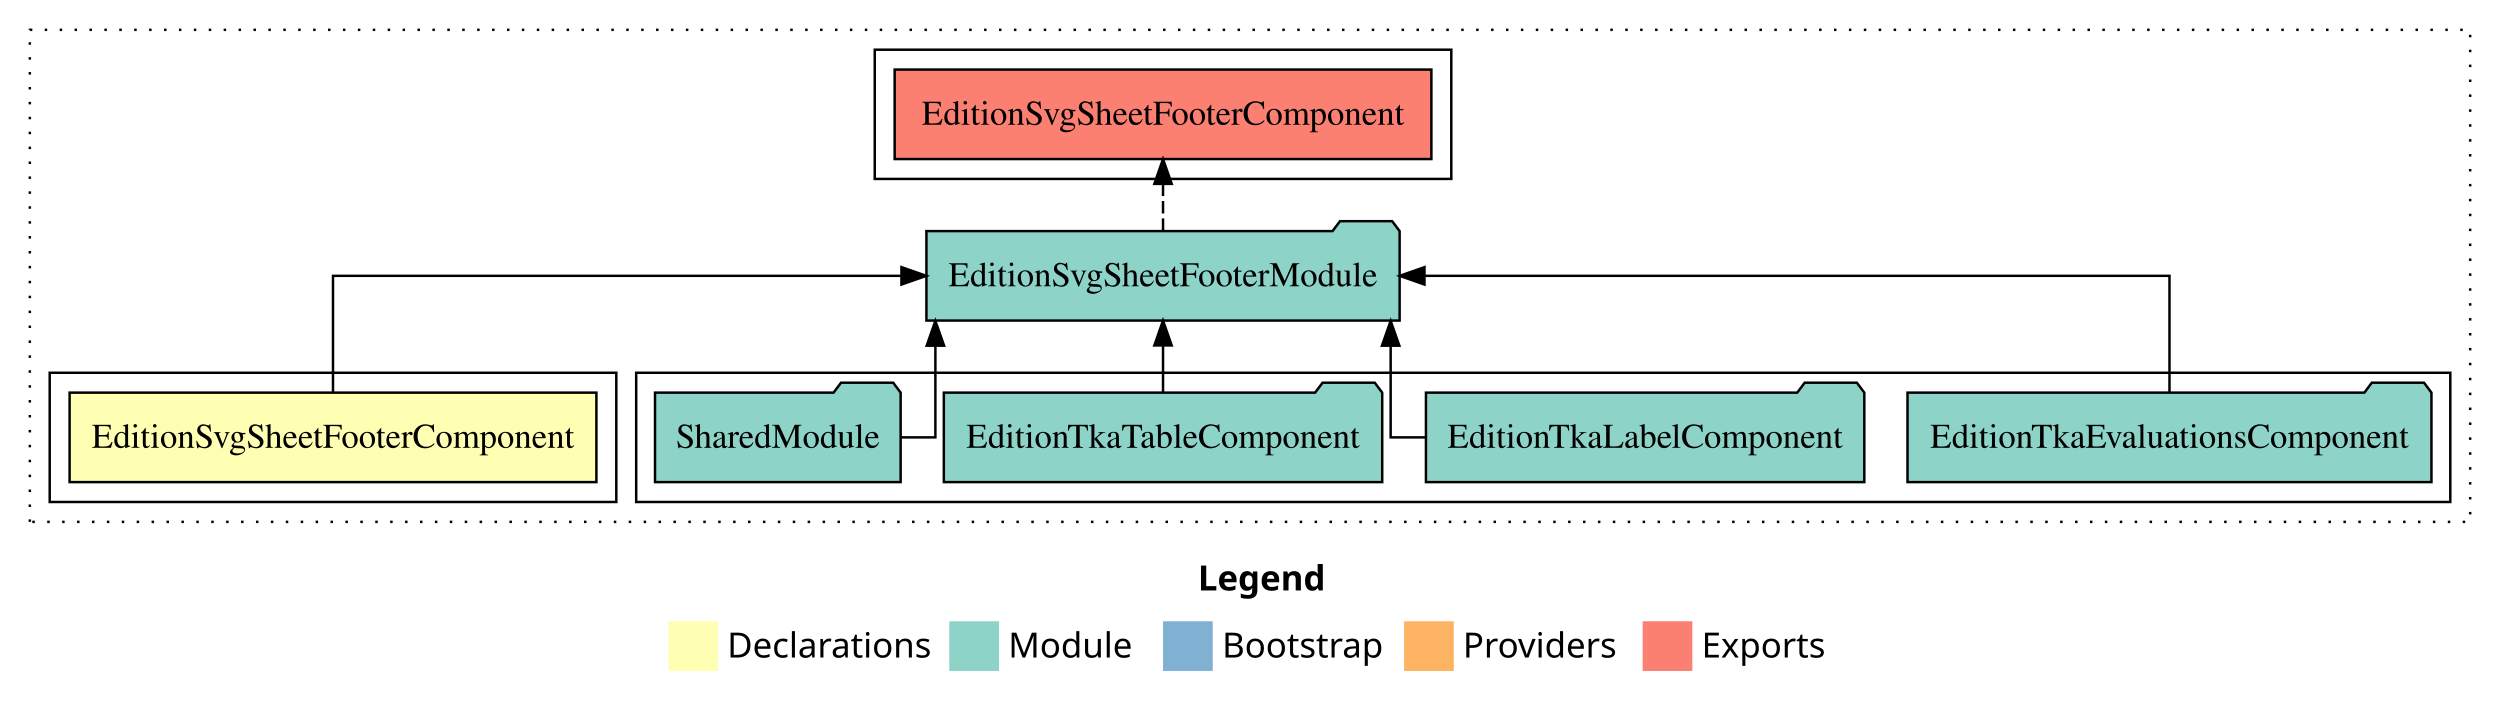
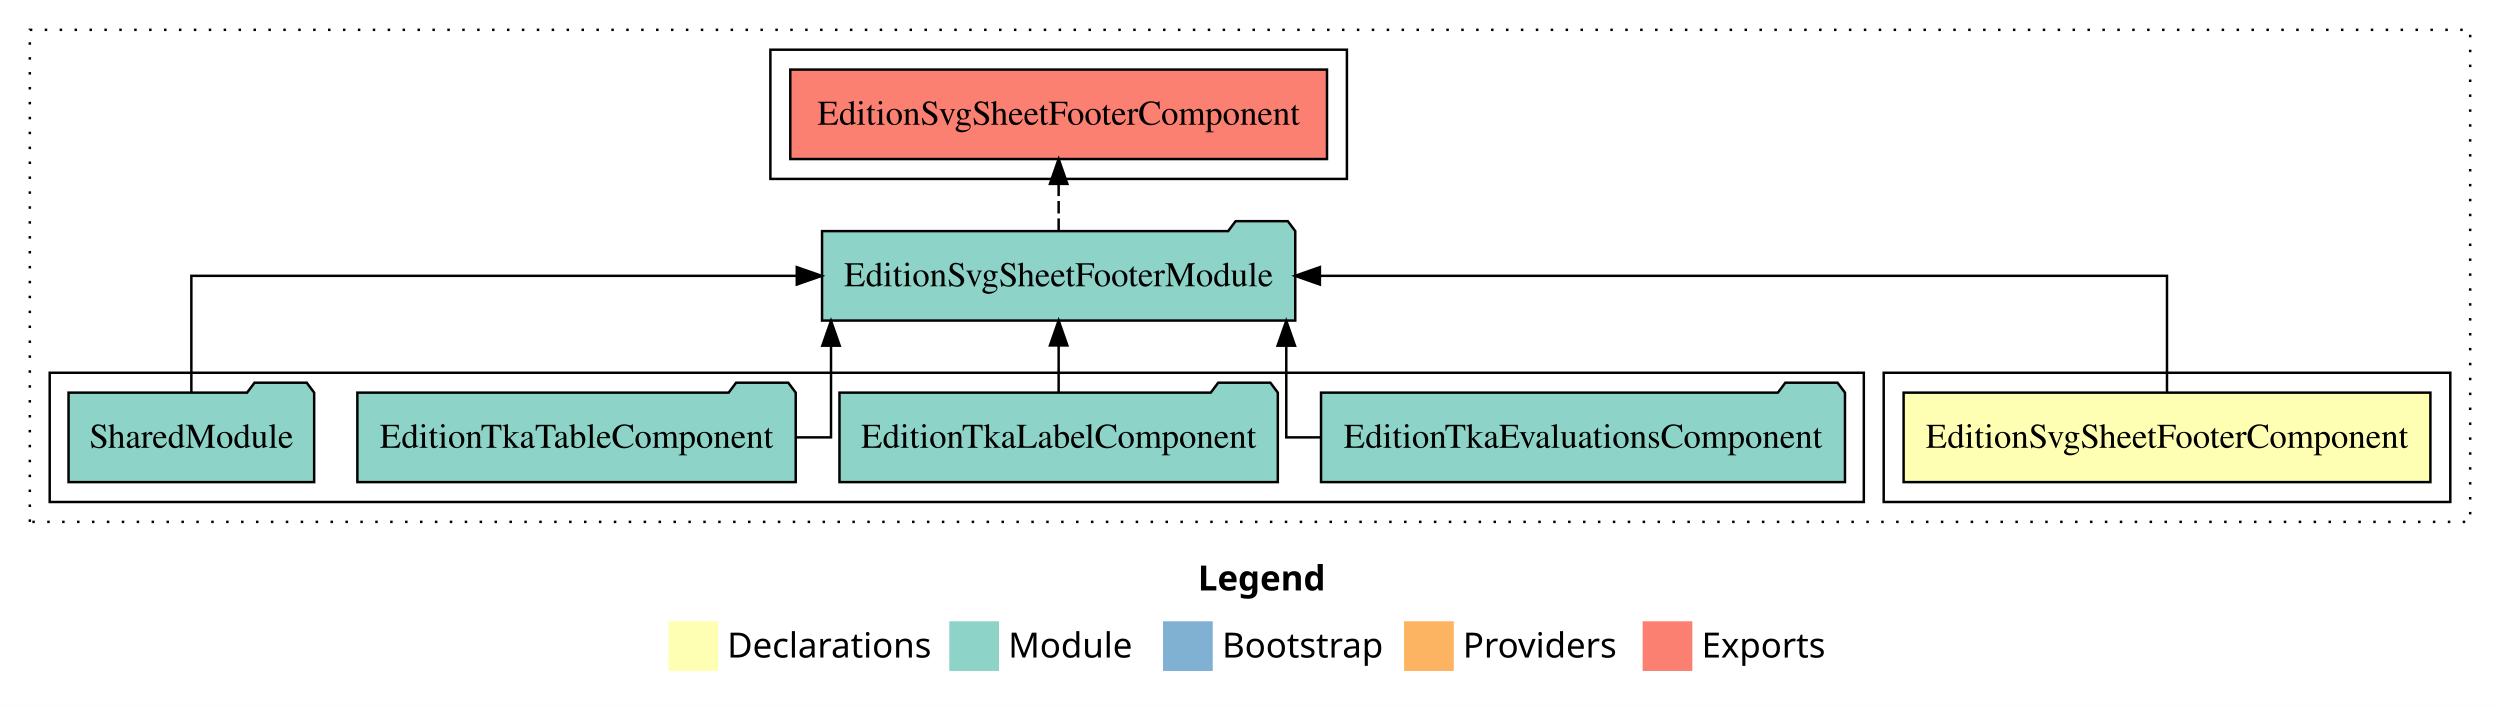
<svg xmlns="http://www.w3.org/2000/svg" width="1006pt" height="284pt" viewBox="0.00 0.00 1006.00 284.00">
  <g id="graph0" class="graph" transform="scale(1 1) rotate(0) translate(4 280)">
    <polygon fill="white" stroke="transparent" points="-4,4 -4,-280 1002,-280 1002,4 -4,4" />
    <text text-anchor="start" x="478.01" y="-42.4" font-family="Times-12" font-weight="bold" font-size="14.00">Legend</text>
    <polygon fill="#ffffb3" stroke="transparent" points="265,-10 265,-30 285,-30 285,-10 265,-10" />
    <text text-anchor="start" x="288.63" y="-15.4" font-family="Times-12" font-size="14.00">  Declarations</text>
    <polygon fill="#8dd3c7" stroke="transparent" points="378,-10 378,-30 398,-30 398,-10 378,-10" />
    <text text-anchor="start" x="401.73" y="-15.4" font-family="Times-12" font-size="14.00">  Module</text>
    <polygon fill="#80b1d3" stroke="transparent" points="464,-10 464,-30 484,-30 484,-10 464,-10" />
    <text text-anchor="start" x="487.78" y="-15.4" font-family="Times-12" font-size="14.00">  Bootstrap</text>
    <polygon fill="#fdb462" stroke="transparent" points="561,-10 561,-30 581,-30 581,-10 561,-10" />
    <text text-anchor="start" x="584.67" y="-15.4" font-family="Times-12" font-size="14.00">  Providers</text>
    <polygon fill="#fb8072" stroke="transparent" points="657,-10 657,-30 677,-30 677,-10 657,-10" />
    <text text-anchor="start" x="680.73" y="-15.4" font-family="Times-12" font-size="14.00">  Exports</text>
    <g id="clust1" class="cluster">
      <polygon fill="none" stroke="black" stroke-dasharray="1,5" points="8,-70 8,-268 990,-268 990,-70 8,-70" />
    </g>
-     <g id="clust5" class="cluster">
-       <polygon fill="none" stroke="black" points="348,-208 348,-260 580,-260 580,-208 348,-208" />
+     <g id="clust2" class="cluster">
+       <polygon fill="none" stroke="black" points="754,-78 754,-130 982,-130 982,-78 754,-78" />
    </g>
    <g id="clust4" class="cluster">
-       <polygon fill="none" stroke="black" points="252,-78 252,-130 982,-130 982,-78 252,-78" />
+       <polygon fill="none" stroke="black" points="16,-78 16,-130 746,-130 746,-78 16,-78" />
    </g>
-     <g id="clust2" class="cluster">
-       <polygon fill="none" stroke="black" points="16,-78 16,-130 244,-130 244,-78 16,-78" />
+     <g id="clust5" class="cluster">
+       <polygon fill="none" stroke="black" points="306,-208 306,-260 538,-260 538,-208 306,-208" />
    </g>
    <g id="node1" class="node">
-       <polygon fill="#ffffb3" stroke="black" points="235.99,-122 24.01,-122 24.01,-86 235.99,-86 235.99,-122" />
-       <text text-anchor="middle" x="130" y="-99.8" font-family="Times,serif" font-size="14.00">EditionSvgSheetFooterComponent</text>
+       <polygon fill="#ffffb3" stroke="black" points="973.99,-122 762.01,-122 762.01,-86 973.99,-86 973.99,-122" />
+       <text text-anchor="middle" x="868" y="-99.8" font-family="Times,serif" font-size="14.00">EditionSvgSheetFooterComponent</text>
    </g>
    <g id="node2" class="node">
-       <polygon fill="#8dd3c7" stroke="black" points="559.21,-187 556.21,-191 535.21,-191 532.21,-187 368.79,-187 368.79,-151 559.21,-151 559.21,-187" />
-       <text text-anchor="middle" x="464" y="-164.8" font-family="Times,serif" font-size="14.00">EditionSvgSheetFooterModule</text>
+       <polygon fill="#8dd3c7" stroke="black" points="517.21,-187 514.21,-191 493.21,-191 490.21,-187 326.79,-187 326.79,-151 517.21,-151 517.21,-187" />
+       <text text-anchor="middle" x="422" y="-164.8" font-family="Times,serif" font-size="14.00">EditionSvgSheetFooterModule</text>
    </g>
    <g id="edge1" class="edge">
-       <path fill="none" stroke="black" d="M130,-122.11C130,-141.34 130,-169 130,-169 130,-169 358.74,-169 358.74,-169" />
-       <polygon fill="black" stroke="black" points="358.74,-172.5 368.74,-169 358.74,-165.5 358.74,-172.5" />
+       <path fill="none" stroke="black" d="M868,-122.11C868,-141.34 868,-169 868,-169 868,-169 527.13,-169 527.13,-169" />
+       <polygon fill="black" stroke="black" points="527.13,-165.5 517.13,-169 527.13,-172.5 527.13,-165.5" />
    </g>
    <g id="node7" class="node">
-       <polygon fill="#fb8072" stroke="black" points="571.99,-252 356.01,-252 356.01,-216 571.99,-216 571.99,-252" />
-       <text text-anchor="middle" x="464" y="-229.8" font-family="Times,serif" font-size="14.00">EditionSvgSheetFooterComponent </text>
+       <polygon fill="#fb8072" stroke="black" points="529.99,-252 314.01,-252 314.01,-216 529.99,-216 529.99,-252" />
+       <text text-anchor="middle" x="422" y="-229.8" font-family="Times,serif" font-size="14.00">EditionSvgSheetFooterComponent </text>
    </g>
    <g id="edge6" class="edge">
-       <path fill="none" stroke="black" stroke-dasharray="5,2" d="M464,-187.11C464,-187.11 464,-205.99 464,-205.99" />
-       <polygon fill="black" stroke="black" points="460.5,-205.99 464,-215.99 467.5,-205.99 460.5,-205.99" />
+       <path fill="none" stroke="black" stroke-dasharray="5,2" d="M422,-187.11C422,-187.11 422,-205.99 422,-205.99" />
+       <polygon fill="black" stroke="black" points="418.5,-205.99 422,-215.99 425.5,-205.99 418.5,-205.99" />
    </g>
    <g id="node3" class="node">
-       <polygon fill="#8dd3c7" stroke="black" points="974.42,-122 971.42,-126 950.42,-126 947.42,-122 763.58,-122 763.58,-86 974.42,-86 974.42,-122" />
-       <text text-anchor="middle" x="869" y="-99.8" font-family="Times,serif" font-size="14.00">EditionTkaEvaluationsComponent</text>
+       <polygon fill="#8dd3c7" stroke="black" points="738.42,-122 735.42,-126 714.42,-126 711.42,-122 527.58,-122 527.58,-86 738.42,-86 738.42,-122" />
+       <text text-anchor="middle" x="633" y="-99.8" font-family="Times,serif" font-size="14.00">EditionTkaEvaluationsComponent</text>
    </g>
    <g id="edge2" class="edge">
-       <path fill="none" stroke="black" d="M869,-122.11C869,-141.34 869,-169 869,-169 869,-169 569.21,-169 569.21,-169" />
-       <polygon fill="black" stroke="black" points="569.21,-165.5 559.21,-169 569.21,-172.5 569.21,-165.5" />
+       <path fill="none" stroke="black" d="M527.77,-104C519.11,-104 513.6,-104 513.6,-104 513.6,-104 513.6,-140.89 513.6,-140.89" />
+       <polygon fill="black" stroke="black" points="510.1,-140.89 513.6,-150.89 517.1,-140.89 510.1,-140.89" />
    </g>
    <g id="node4" class="node">
-       <polygon fill="#8dd3c7" stroke="black" points="746.2,-122 743.2,-126 722.2,-126 719.2,-122 569.8,-122 569.8,-86 746.2,-86 746.2,-122" />
-       <text text-anchor="middle" x="658" y="-99.8" font-family="Times,serif" font-size="14.00">EditionTkaLabelComponent</text>
+       <polygon fill="#8dd3c7" stroke="black" points="510.2,-122 507.2,-126 486.2,-126 483.2,-122 333.8,-122 333.8,-86 510.2,-86 510.2,-122" />
+       <text text-anchor="middle" x="422" y="-99.8" font-family="Times,serif" font-size="14.00">EditionTkaLabelComponent</text>
    </g>
    <g id="edge3" class="edge">
-       <path fill="none" stroke="black" d="M569.84,-104C561.23,-104 555.6,-104 555.6,-104 555.6,-104 555.6,-140.89 555.6,-140.89" />
-       <polygon fill="black" stroke="black" points="552.1,-140.89 555.6,-150.89 559.1,-140.89 552.1,-140.89" />
+       <path fill="none" stroke="black" d="M422,-122.11C422,-122.11 422,-140.99 422,-140.99" />
+       <polygon fill="black" stroke="black" points="418.5,-140.99 422,-150.99 425.5,-140.99 418.5,-140.99" />
    </g>
    <g id="node5" class="node">
-       <polygon fill="#8dd3c7" stroke="black" points="552.2,-122 549.2,-126 528.2,-126 525.2,-122 375.8,-122 375.8,-86 552.2,-86 552.2,-122" />
-       <text text-anchor="middle" x="464" y="-99.8" font-family="Times,serif" font-size="14.00">EditionTkaTableComponent</text>
+       <polygon fill="#8dd3c7" stroke="black" points="316.2,-122 313.2,-126 292.2,-126 289.2,-122 139.8,-122 139.8,-86 316.2,-86 316.2,-122" />
+       <text text-anchor="middle" x="228" y="-99.8" font-family="Times,serif" font-size="14.00">EditionTkaTableComponent</text>
    </g>
    <g id="edge4" class="edge">
-       <path fill="none" stroke="black" d="M464,-122.11C464,-122.11 464,-140.99 464,-140.99" />
-       <polygon fill="black" stroke="black" points="460.5,-140.99 464,-150.99 467.5,-140.99 460.5,-140.99" />
+       <path fill="none" stroke="black" d="M316.16,-104C324.77,-104 330.4,-104 330.4,-104 330.4,-104 330.4,-140.89 330.4,-140.89" />
+       <polygon fill="black" stroke="black" points="326.9,-140.89 330.4,-150.89 333.9,-140.89 326.9,-140.89" />
    </g>
    <g id="node6" class="node">
-       <polygon fill="#8dd3c7" stroke="black" points="358.42,-122 355.42,-126 334.42,-126 331.42,-122 259.58,-122 259.58,-86 358.42,-86 358.42,-122" />
-       <text text-anchor="middle" x="309" y="-99.8" font-family="Times,serif" font-size="14.00">SharedModule</text>
+       <polygon fill="#8dd3c7" stroke="black" points="122.42,-122 119.42,-126 98.42,-126 95.42,-122 23.58,-122 23.58,-86 122.42,-86 122.42,-122" />
+       <text text-anchor="middle" x="73" y="-99.8" font-family="Times,serif" font-size="14.00">SharedModule</text>
    </g>
    <g id="edge5" class="edge">
-       <path fill="none" stroke="black" d="M358.33,-104C366.51,-104 372.4,-104 372.4,-104 372.4,-104 372.4,-140.89 372.4,-140.89" />
-       <polygon fill="black" stroke="black" points="368.9,-140.89 372.4,-150.89 375.9,-140.89 368.9,-140.89" />
+       <path fill="none" stroke="black" d="M73,-122.11C73,-141.34 73,-169 73,-169 73,-169 316.63,-169 316.63,-169" />
+       <polygon fill="black" stroke="black" points="316.63,-172.5 326.63,-169 316.63,-165.5 316.63,-172.5" />
    </g>
  </g>
</svg>
